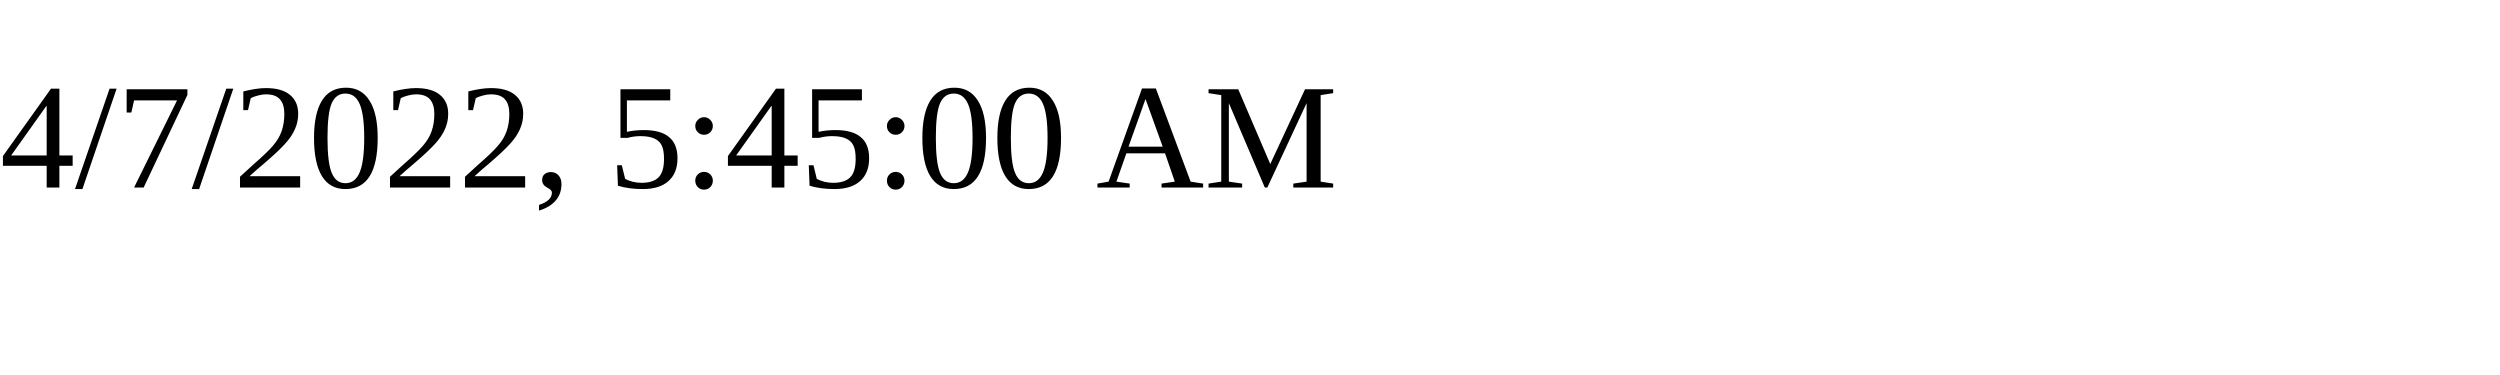
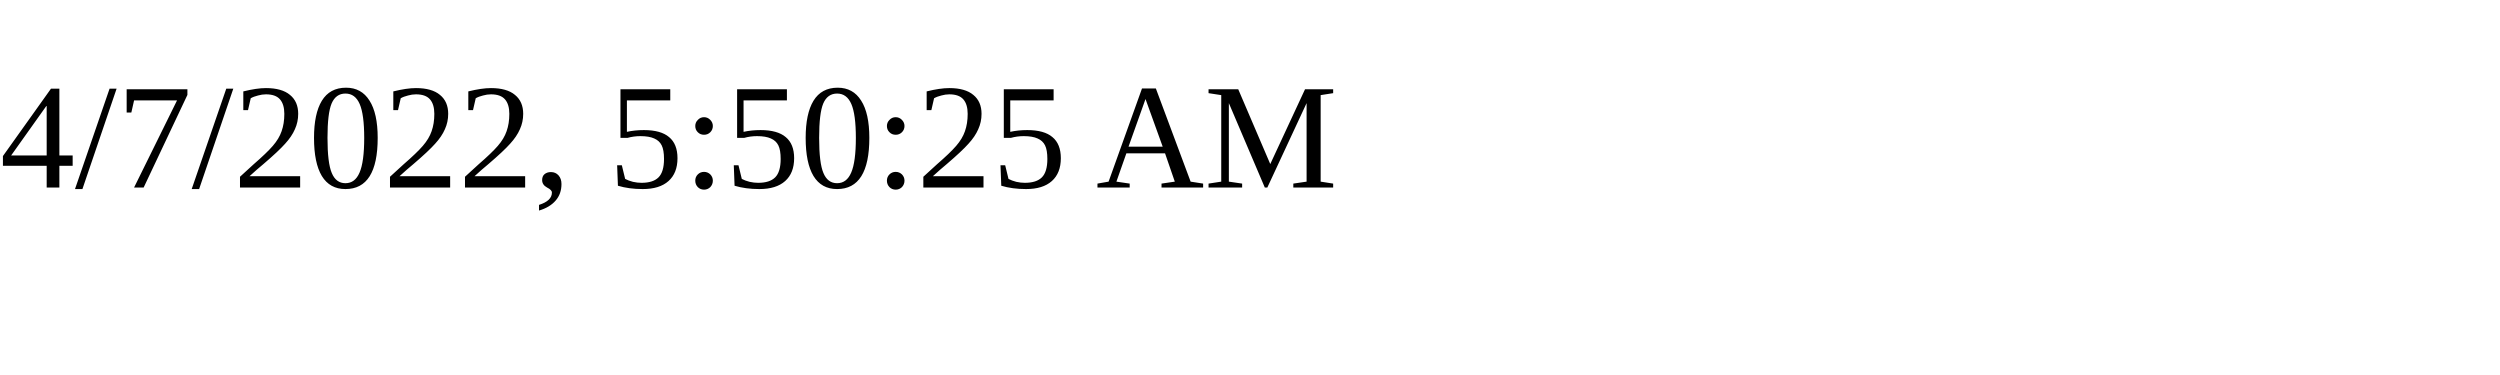
<svg xmlns="http://www.w3.org/2000/svg" height="30" width="200">
-   <text x="0" y="15">4/7/2022, 5:45:00 AM</text>
+   <text x="0" y="15">4/7/2022, 5:50:25 AM</text>
</svg>
